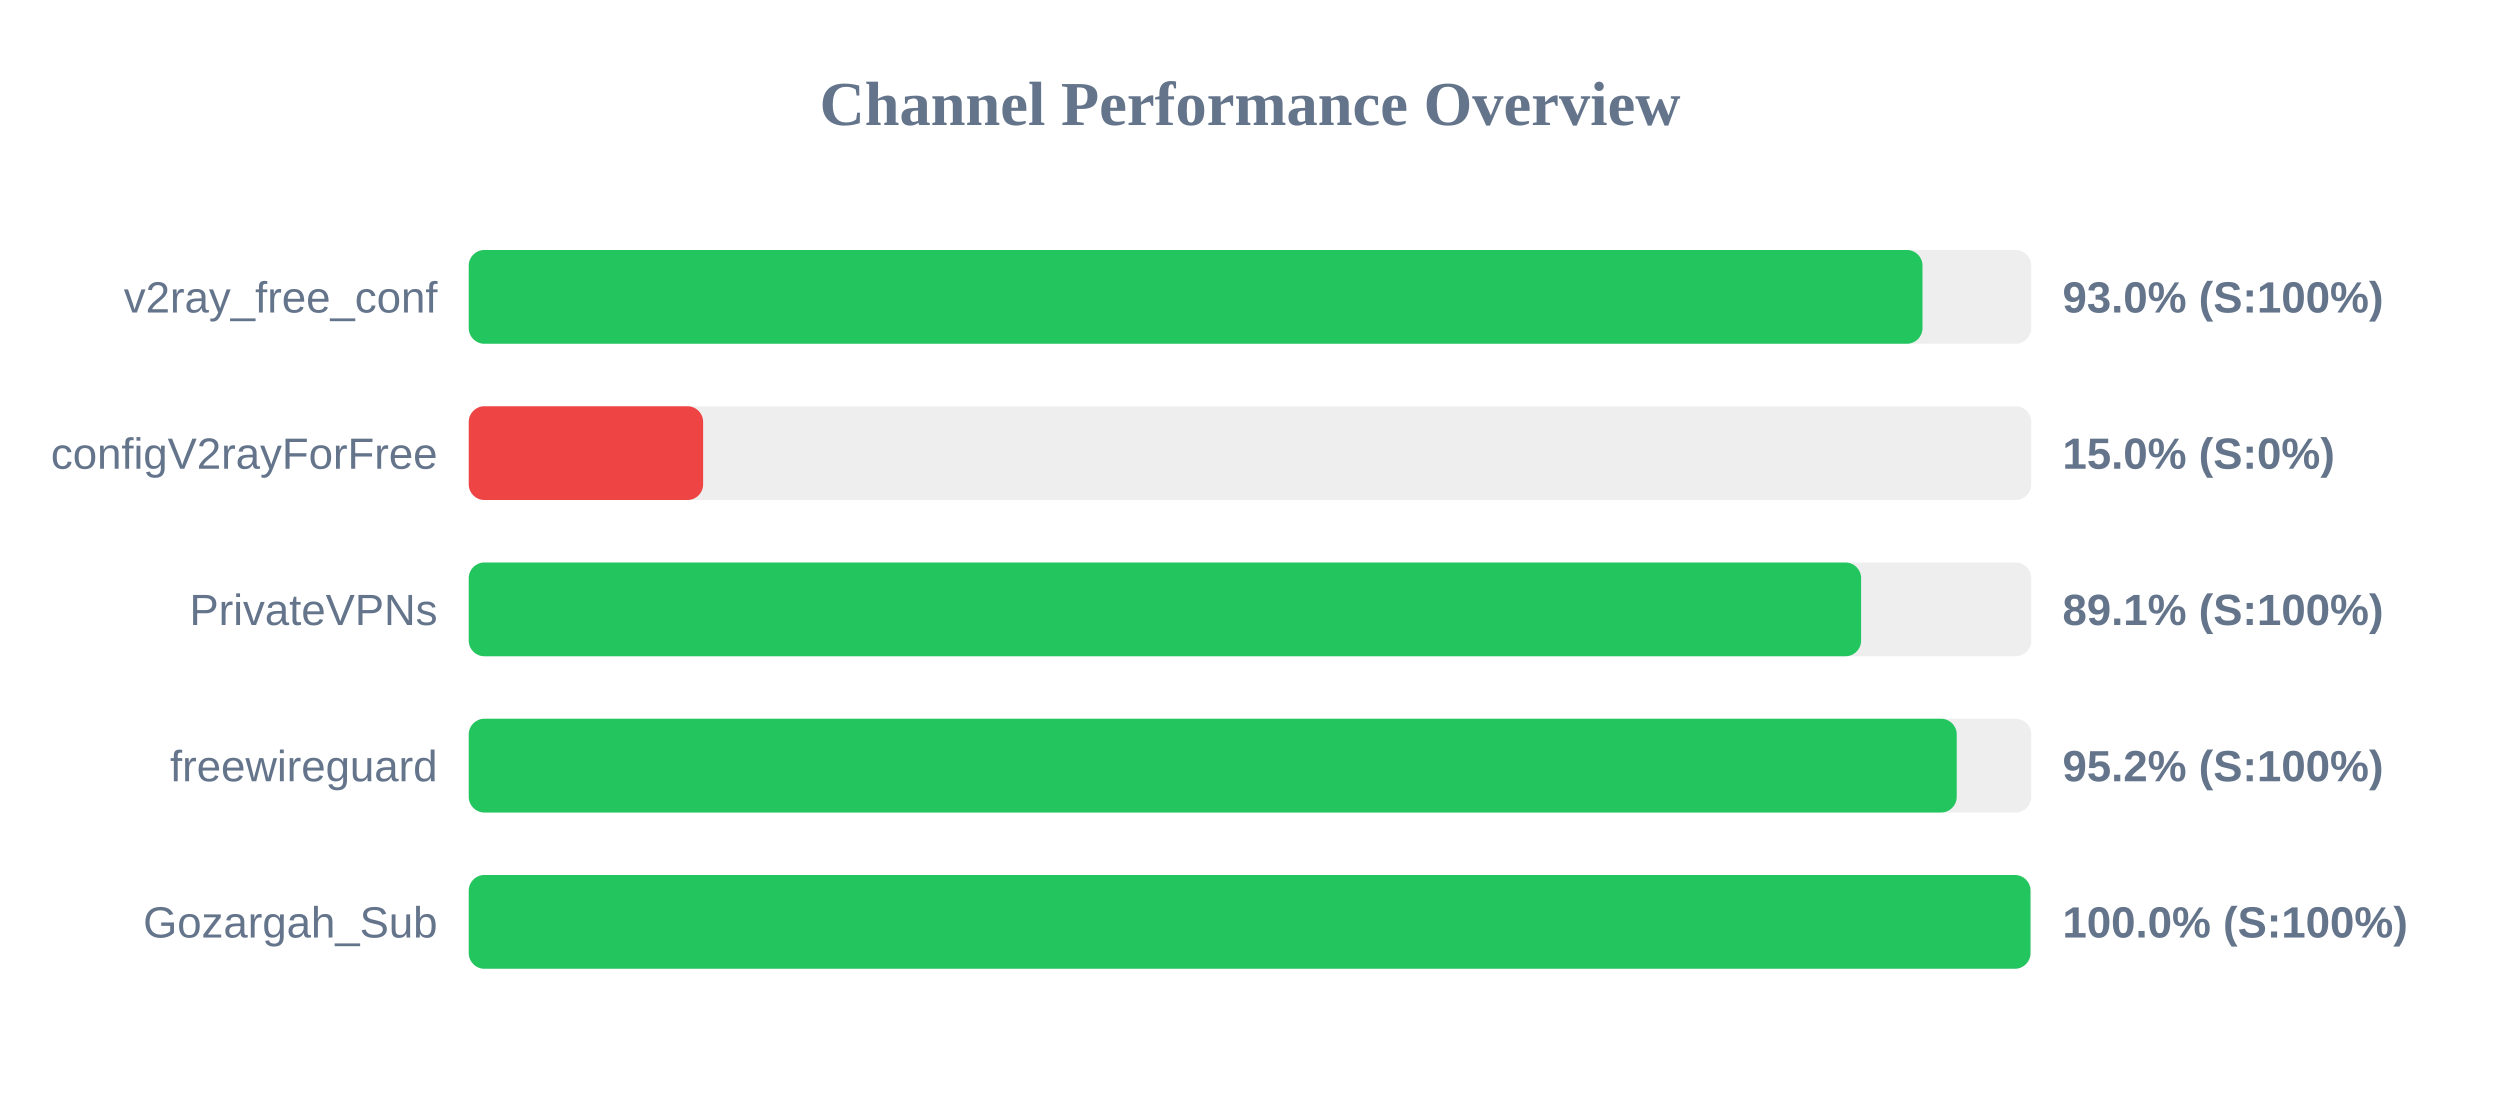
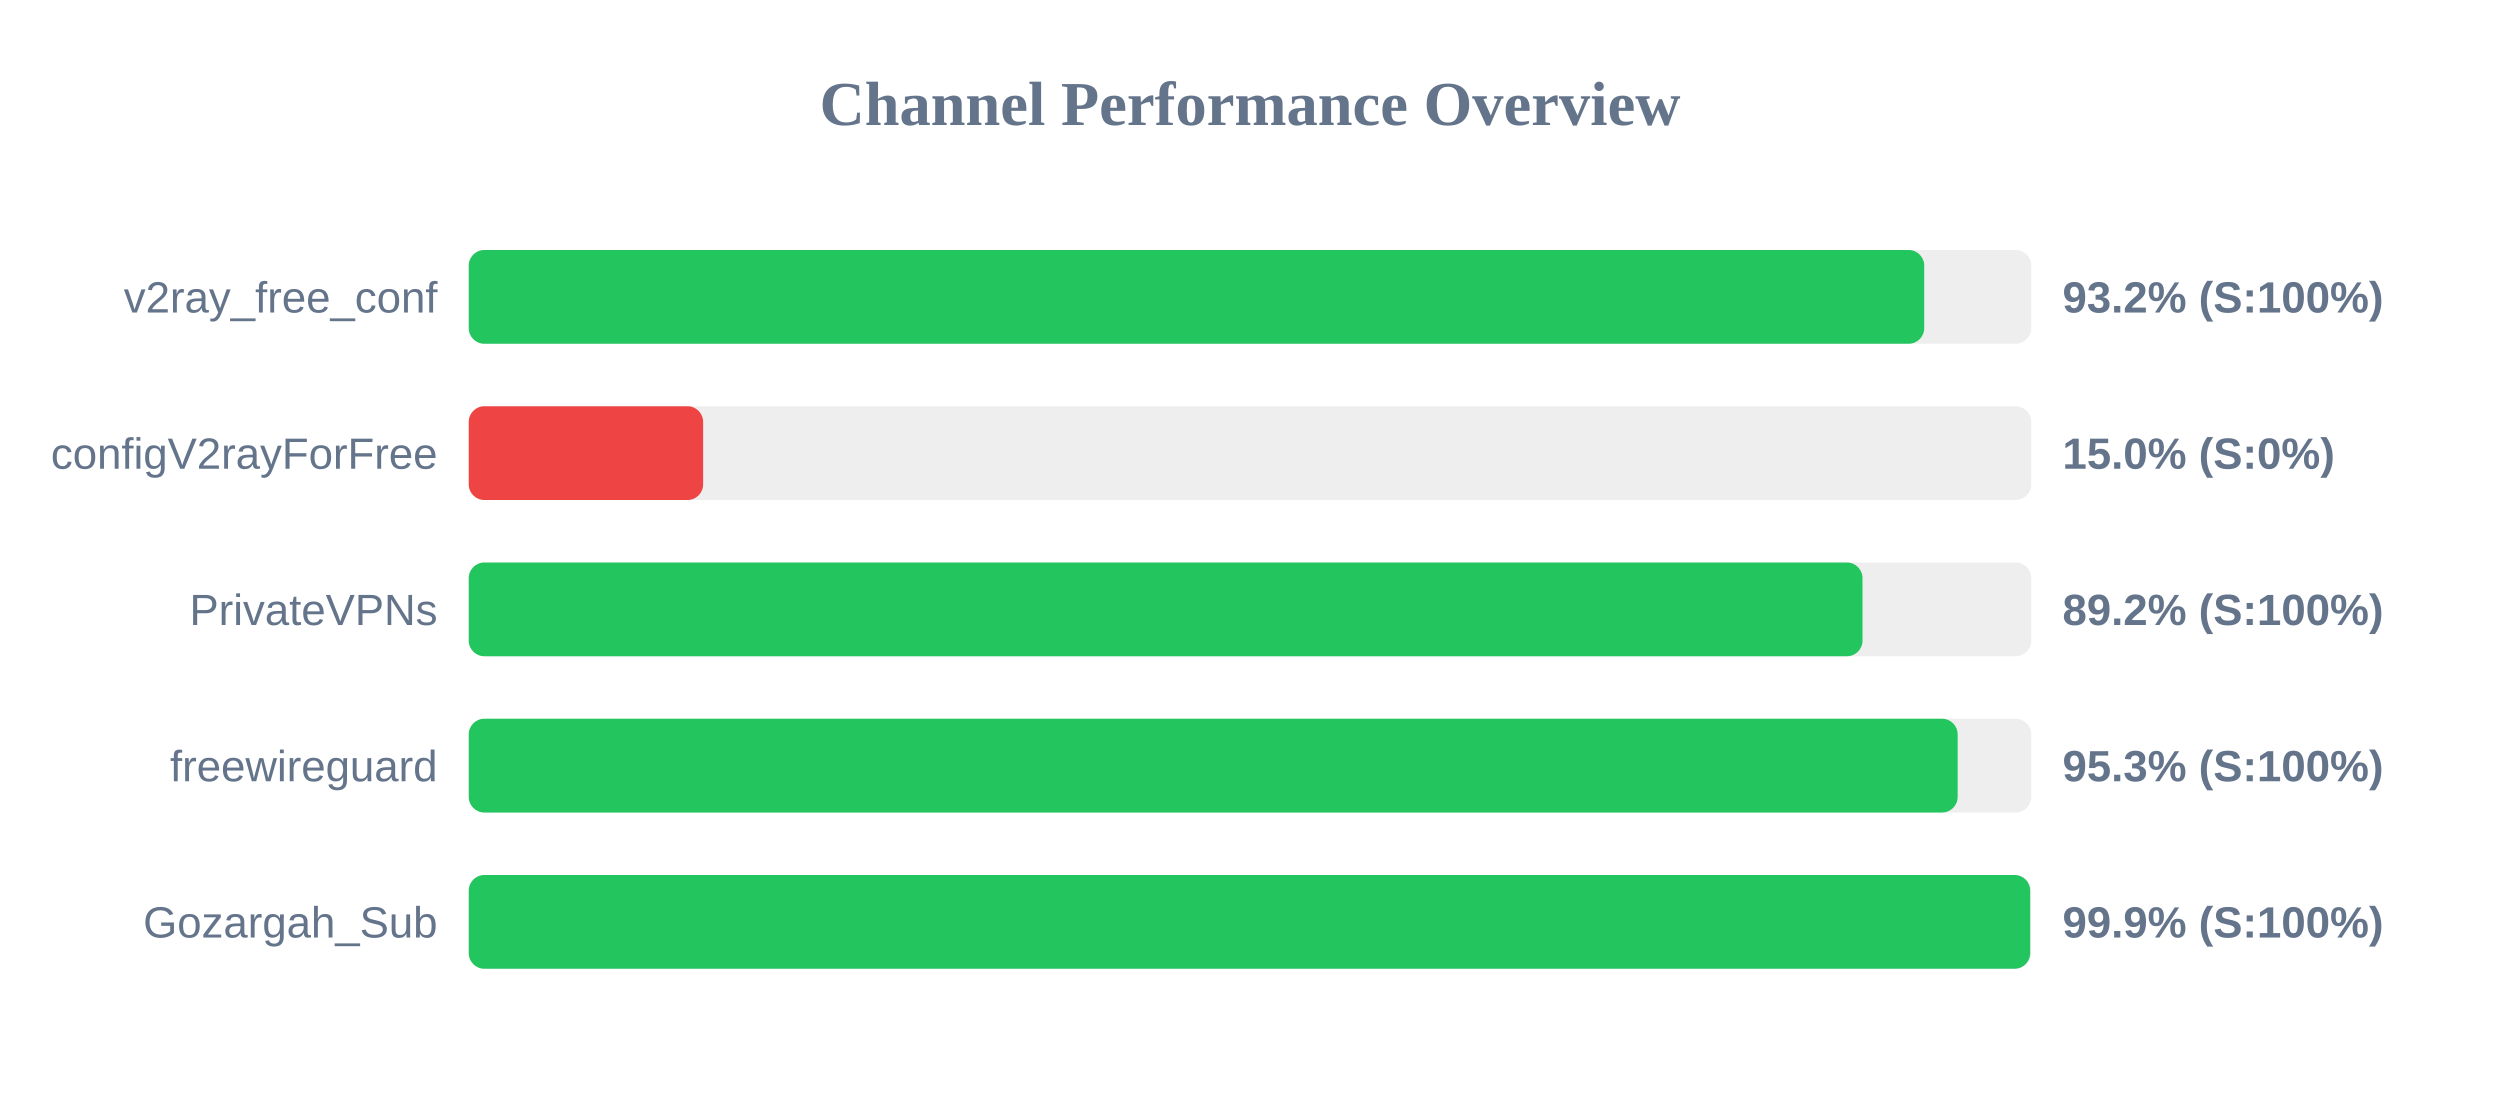
<svg xmlns="http://www.w3.org/2000/svg" width="800" height="350" version="1.1">
  <style>
        .row { font: 14px Arial; fill: #64748b; }
        .score { font: bold 14px Arial; fill: #64748b; }
    </style>
  <text x="400" y="40" text-anchor="middle" font-size="20px" font-weight="bold" fill="#64748b">Channel Performance Overview</text>
  <rect x="150" y="80" width="500" height="30" fill="#eee" rx="5" />
-   <rect x="150" y="80" width="465.2" height="30" fill="#22c55e" rx="5" />
+   <rect x="150" y="80" width="465.75" height="30" fill="#22c55e" rx="5" />
  <text x="140" y="100" text-anchor="end" class="row">v2ray_free_conf</text>
-   <text x="660" y="100" text-anchor="start" class="score">93.0% (S:100%)</text>
+   <text x="660" y="100" text-anchor="start" class="score">93.2% (S:100%)</text>
  <rect x="150" y="130" width="500" height="30" fill="#eee" rx="5" />
  <rect x="150" y="130" width="75.0" height="30" fill="#ef4444" rx="5" />
  <text x="140" y="150" text-anchor="end" class="row">configV2rayForFree</text>
  <text x="660" y="150" text-anchor="start" class="score">15.0% (S:0%)</text>
  <rect x="150" y="180" width="500" height="30" fill="#eee" rx="5" />
-   <rect x="150" y="180" width="445.55" height="30" fill="#22c55e" rx="5" />
+   <rect x="150" y="180" width="446.0" height="30" fill="#22c55e" rx="5" />
  <text x="140" y="200" text-anchor="end" class="row">PrivateVPNs</text>
-   <text x="660" y="200" text-anchor="start" class="score">89.1% (S:100%)</text>
+   <text x="660" y="200" text-anchor="start" class="score">89.2% (S:100%)</text>
  <rect x="150" y="230" width="500" height="30" fill="#eee" rx="5" />
-   <rect x="150" y="230" width="476.15" height="30" fill="#22c55e" rx="5" />
+   <rect x="150" y="230" width="476.45" height="30" fill="#22c55e" rx="5" />
  <text x="140" y="250" text-anchor="end" class="row">freewireguard</text>
-   <text x="660" y="250" text-anchor="start" class="score">95.2% (S:100%)</text>
+   <text x="660" y="250" text-anchor="start" class="score">95.3% (S:100%)</text>
  <rect x="150" y="280" width="500" height="30" fill="#eee" rx="5" />
-   <rect x="150" y="280" width="499.75" height="30" fill="#22c55e" rx="5" />
+   <rect x="150" y="280" width="499.65" height="30" fill="#22c55e" rx="5" />
  <text x="140" y="300" text-anchor="end" class="row">Gozargah_Sub</text>
-   <text x="660" y="300" text-anchor="start" class="score">100.0% (S:100%)</text>
+   <text x="660" y="300" text-anchor="start" class="score">99.9% (S:100%)</text>
</svg>
